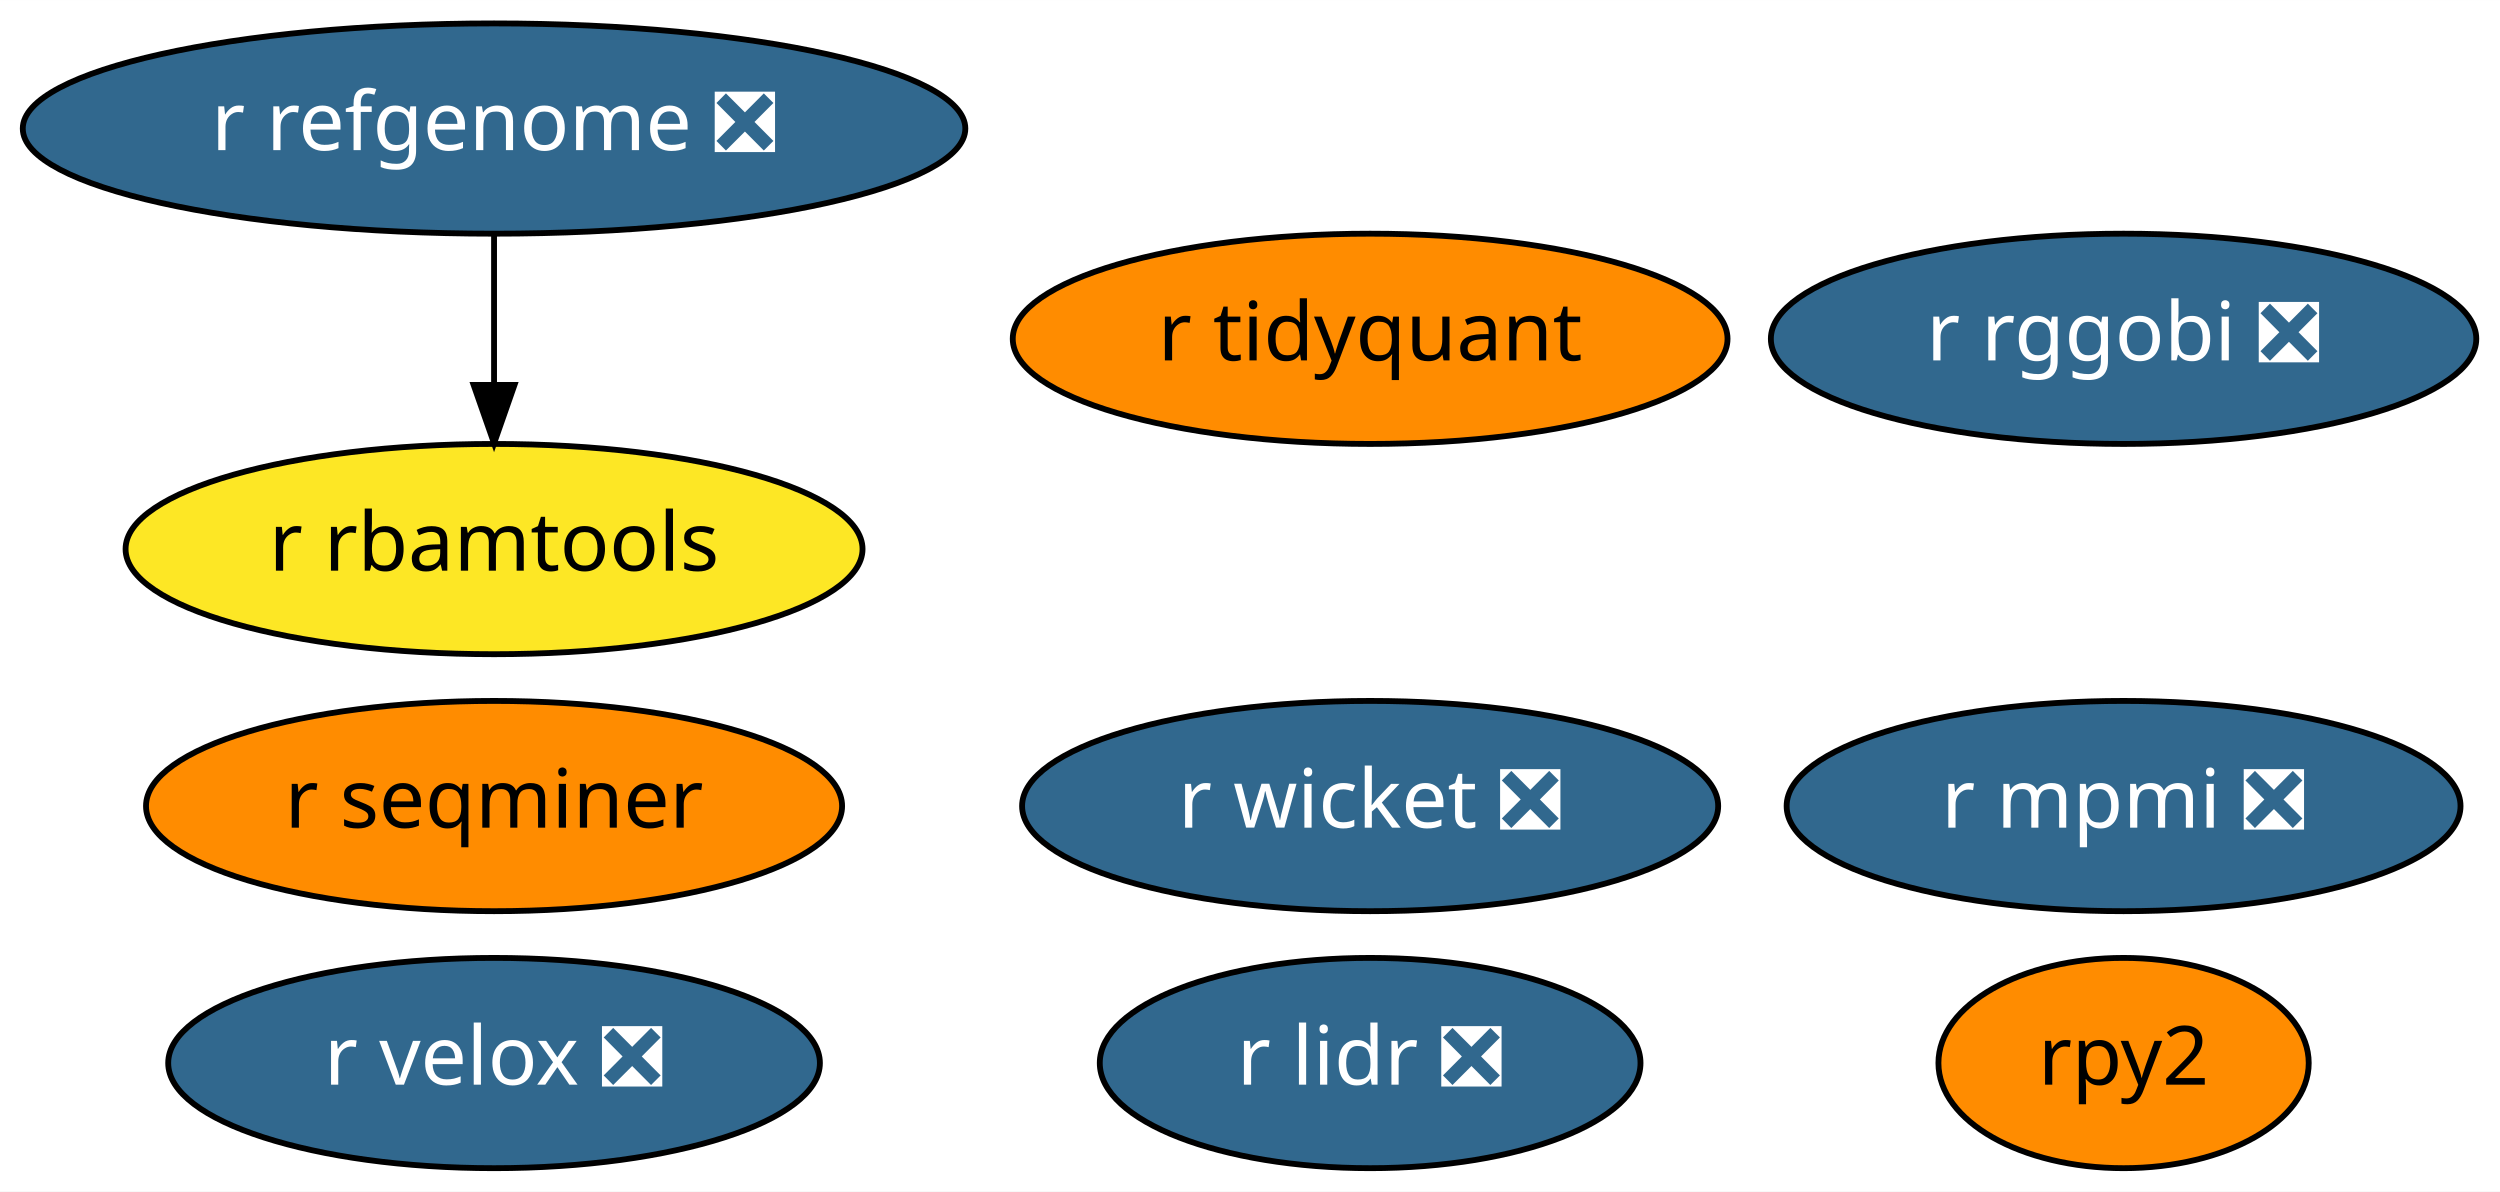
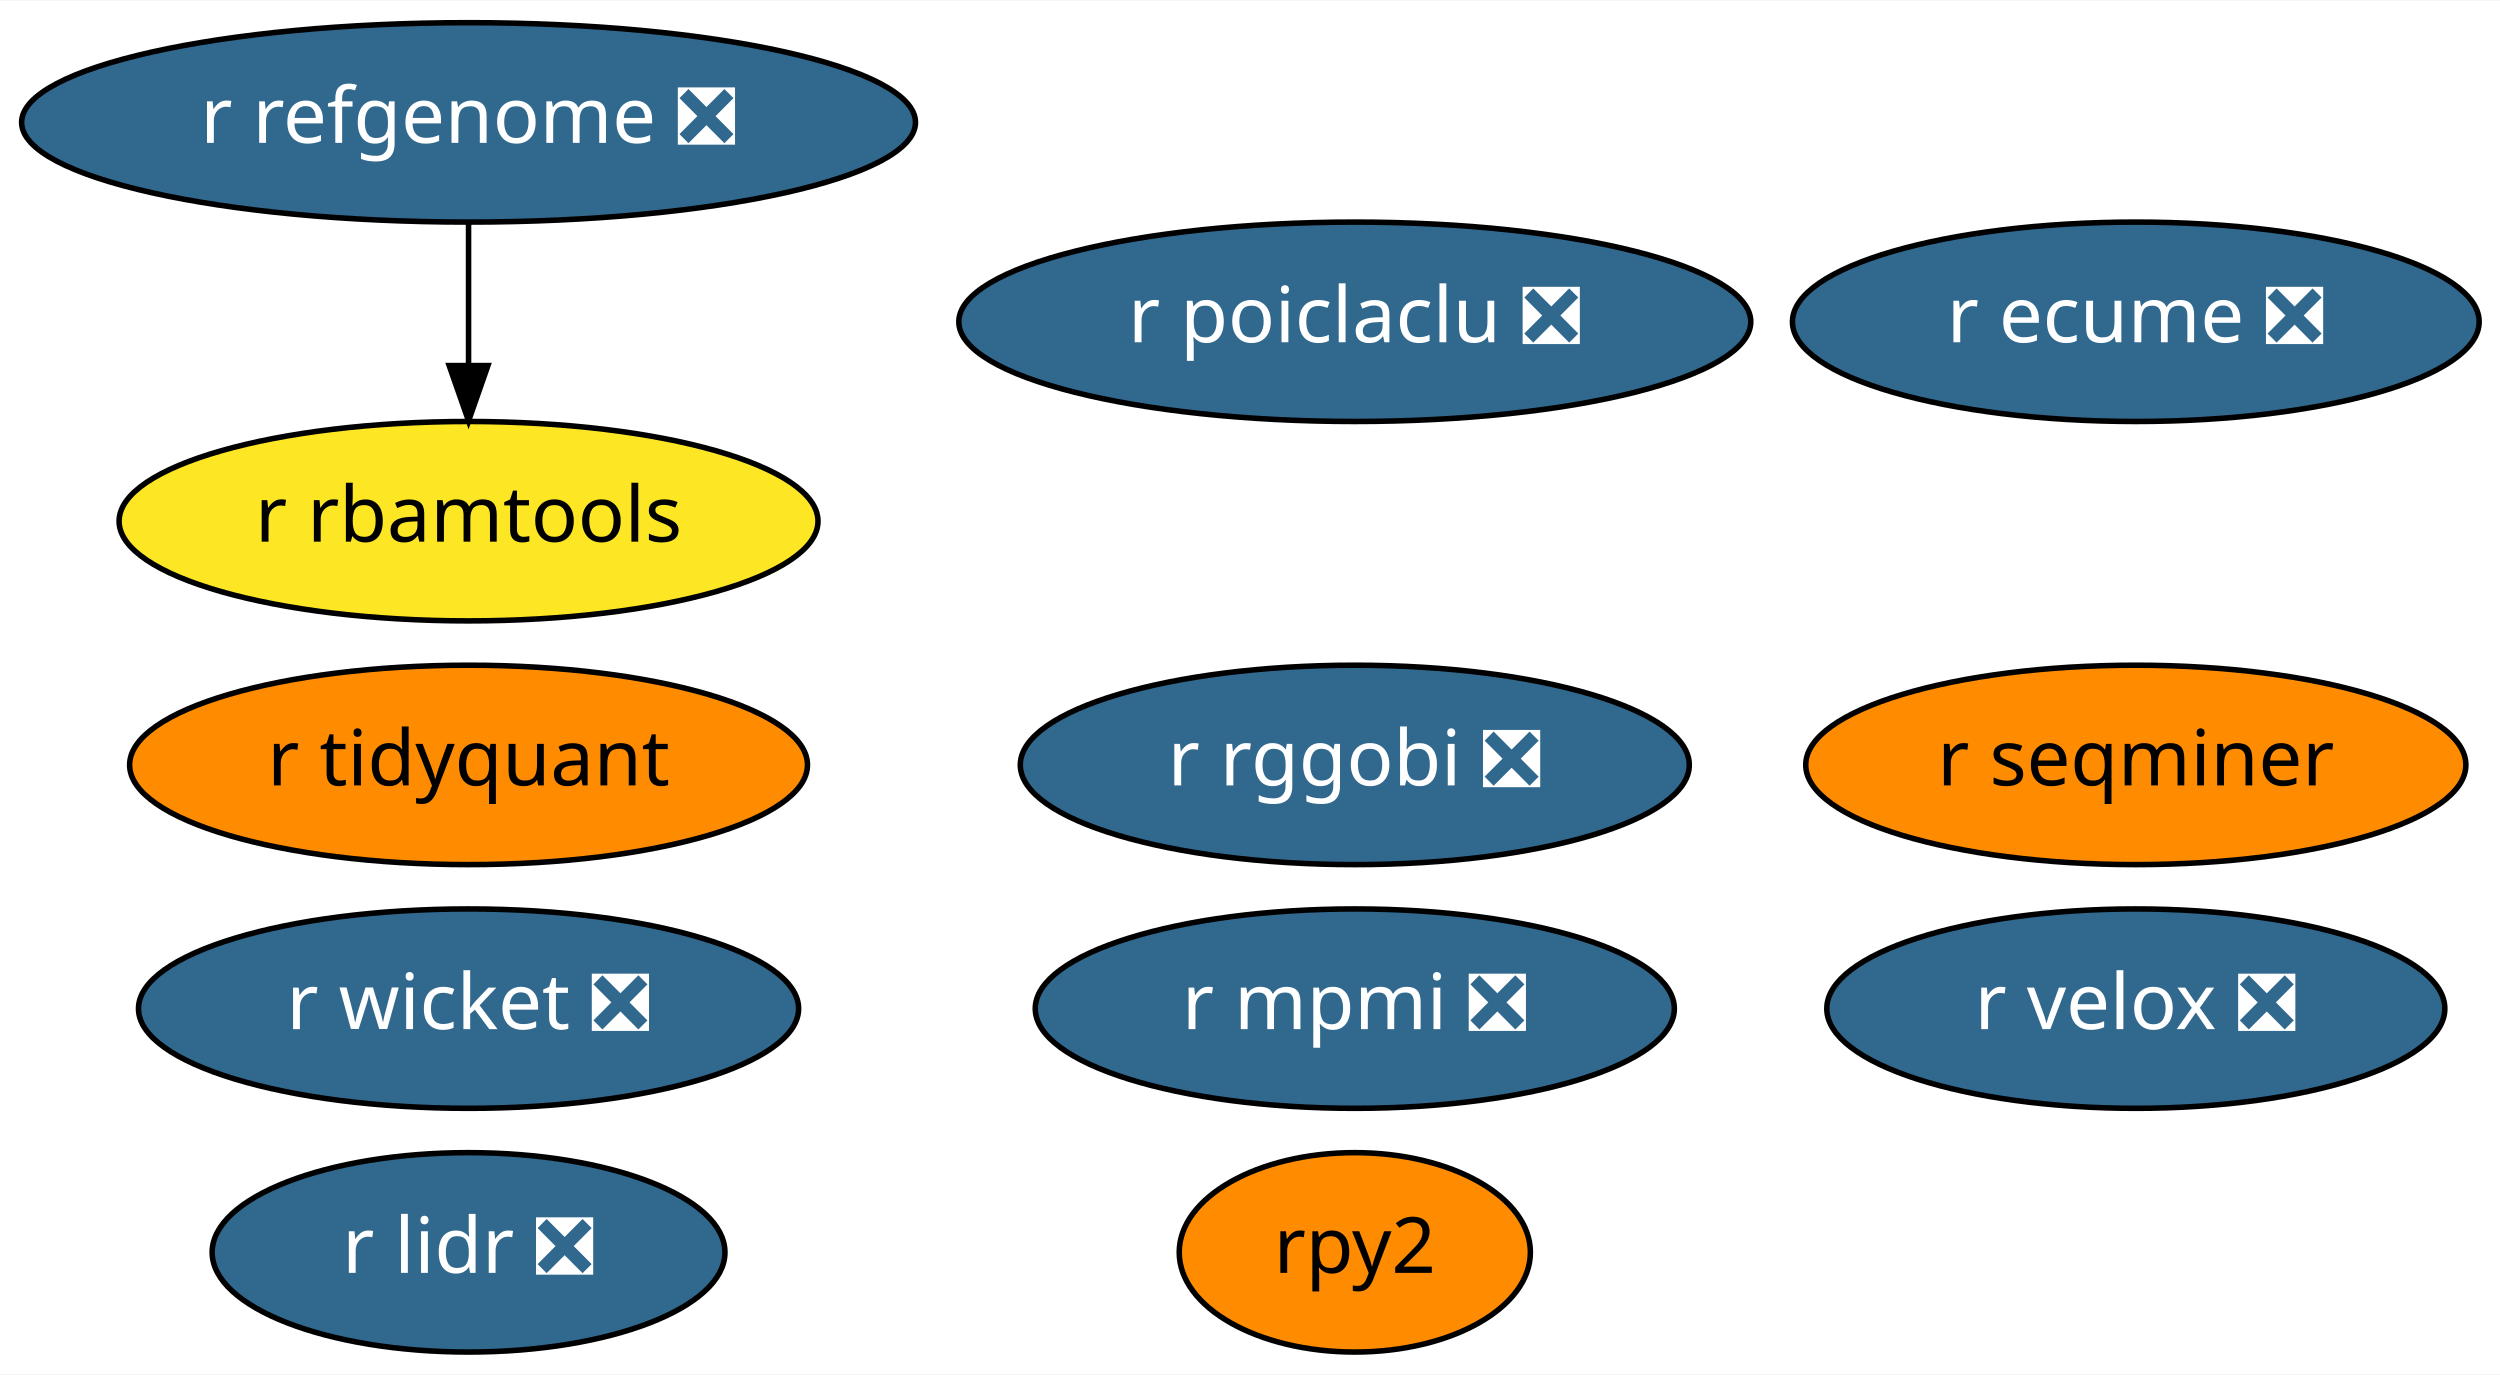
- <svg xmlns="http://www.w3.org/2000/svg" xmlns:xlink="http://www.w3.org/1999/xlink" width="428pt" height="204pt" viewBox="0.00 0.00 428.04 204.00">
-   <g id="graph0" class="graph" transform="scale(1 1) rotate(0) translate(4 200)">
-     <polygon fill="white" stroke="transparent" points="-4,4 -4,-200 424.04,-200 424.04,4 -4,4" />
+ <svg xmlns="http://www.w3.org/2000/svg" xmlns:xlink="http://www.w3.org/1999/xlink" width="451pt" height="248pt" viewBox="0.00 0.00 451.34 248.00">
+   <g id="graph0" class="graph" transform="scale(1 1) rotate(0) translate(4 244)">
+     <polygon fill="white" stroke="transparent" points="-4,4 -4,-244 447.34,-244 447.34,4 -4,4" />
    <g id="node1" class="node">
      <g id="a_node1">
        <a xlink:href="https://github.com/conda-forge/r-lidr-feedstock/pull/34" xlink:title="r lidr ❎">
-           <ellipse fill="#31688e" stroke="black" cx="230.59" cy="-18" rx="46.29" ry="18" />
-           <text text-anchor="middle" x="230.59" y="-14.3" font-family="Times-Roman" font-size="14.00" fill="white">r lidr ❎</text>
+           <ellipse fill="#31688e" stroke="black" cx="80.59" cy="-18" rx="46.29" ry="18" />
+           <text text-anchor="middle" x="80.59" y="-14.3" font-family="Times-Roman" font-size="14.00" fill="white">r lidr ❎</text>
        </a>
      </g>
    </g>
    <g id="node2" class="node">
      <g id="a_node2">
        <a xlink:href="https://github.com/conda-forge/rpy2-feedstock" xlink:title="rpy2">
-           <ellipse fill="#ff8c00" stroke="black" cx="359.59" cy="-18" rx="31.7" ry="18" />
-           <text text-anchor="middle" x="359.59" y="-14.3" font-family="Times-Roman" font-size="14.00">rpy2</text>
+           <ellipse fill="#ff8c00" stroke="black" cx="240.59" cy="-18" rx="31.7" ry="18" />
+           <text text-anchor="middle" x="240.59" y="-14.3" font-family="Times-Roman" font-size="14.00">rpy2</text>
        </a>
      </g>
    </g>
    <g id="node3" class="node">
      <g id="a_node3">
        <a xlink:href="https://github.com/conda-forge/r-mpmi-feedstock/pull/8" xlink:title="r mpmi ❎">
-           <ellipse fill="#31688e" stroke="black" cx="359.59" cy="-62" rx="57.69" ry="18" />
-           <text text-anchor="middle" x="359.59" y="-58.3" font-family="Times-Roman" font-size="14.00" fill="white">r mpmi ❎</text>
+           <ellipse fill="#31688e" stroke="black" cx="240.59" cy="-62" rx="57.69" ry="18" />
+           <text text-anchor="middle" x="240.59" y="-58.3" font-family="Times-Roman" font-size="14.00" fill="white">r mpmi ❎</text>
        </a>
      </g>
    </g>
    <g id="node4" class="node">
      <g id="a_node4">
        <a xlink:href="https://github.com/conda-forge/r-refgenome-feedstock/pull/6" xlink:title="r refgenome ❎">
-           <ellipse fill="#31688e" stroke="black" cx="80.59" cy="-178" rx="80.69" ry="18" />
-           <text text-anchor="middle" x="80.59" y="-174.3" font-family="Times-Roman" font-size="14.00" fill="white">r refgenome ❎</text>
+           <ellipse fill="#31688e" stroke="black" cx="80.59" cy="-222" rx="80.69" ry="18" />
+           <text text-anchor="middle" x="80.59" y="-218.3" font-family="Times-Roman" font-size="14.00" fill="white">r refgenome ❎</text>
        </a>
      </g>
    </g>
    <g id="node5" class="node">
      <g id="a_node5">
        <a xlink:href="https://github.com/conda-forge/r-rbamtools-feedstock" xlink:title="r rbamtools">
-           <ellipse fill="#fde725" stroke="black" cx="80.59" cy="-106" rx="63.09" ry="18" />
-           <text text-anchor="middle" x="80.59" y="-102.3" font-family="Times-Roman" font-size="14.00">r rbamtools</text>
+           <ellipse fill="#fde725" stroke="black" cx="80.59" cy="-150" rx="63.09" ry="18" />
+           <text text-anchor="middle" x="80.59" y="-146.3" font-family="Times-Roman" font-size="14.00">r rbamtools</text>
        </a>
      </g>
    </g>
    <g id="edge1" class="edge">
-       <path fill="none" stroke="black" d="M80.59,-159.7C80.59,-151.98 80.59,-142.71 80.59,-134.11" />
-       <polygon fill="black" stroke="black" points="84.09,-134.1 80.59,-124.1 77.09,-134.1 84.09,-134.1" />
+       <path fill="none" stroke="black" d="M80.59,-203.7C80.59,-195.98 80.59,-186.71 80.59,-178.11" />
+       <polygon fill="black" stroke="black" points="84.09,-178.1 80.59,-168.1 77.09,-178.1 84.09,-178.1" />
    </g>
    <g id="node6" class="node">
      <g id="a_node6">
        <a xlink:href="https://github.com/conda-forge/r-rggobi-feedstock/pull/6" xlink:title="r rggobi ❎">
-           <ellipse fill="#31688e" stroke="black" cx="359.59" cy="-142" rx="60.39" ry="18" />
-           <text text-anchor="middle" x="359.59" y="-138.3" font-family="Times-Roman" font-size="14.00" fill="white">r rggobi ❎</text>
+           <ellipse fill="#31688e" stroke="black" cx="240.59" cy="-106" rx="60.39" ry="18" />
+           <text text-anchor="middle" x="240.59" y="-102.3" font-family="Times-Roman" font-size="14.00" fill="white">r rggobi ❎</text>
        </a>
      </g>
    </g>
    <g id="node7" class="node">
      <g id="a_node7">
        <a xlink:href="https://github.com/conda-forge/r-seqminer-feedstock" xlink:title="r seqminer">
-           <ellipse fill="#ff8c00" stroke="black" cx="80.59" cy="-62" rx="59.59" ry="18" />
-           <text text-anchor="middle" x="80.59" y="-58.3" font-family="Times-Roman" font-size="14.00">r seqminer</text>
+           <ellipse fill="#ff8c00" stroke="black" cx="381.59" cy="-106" rx="59.59" ry="18" />
+           <text text-anchor="middle" x="381.59" y="-102.3" font-family="Times-Roman" font-size="14.00">r seqminer</text>
        </a>
      </g>
    </g>
    <g id="node8" class="node">
      <g id="a_node8">
        <a xlink:href="https://github.com/conda-forge/r-wicket-feedstock/pull/2" xlink:title="r wicket ❎">
-           <ellipse fill="#31688e" stroke="black" cx="230.59" cy="-62" rx="59.59" ry="18" />
-           <text text-anchor="middle" x="230.59" y="-58.3" font-family="Times-Roman" font-size="14.00" fill="white">r wicket ❎</text>
+           <ellipse fill="#31688e" stroke="black" cx="80.59" cy="-62" rx="59.59" ry="18" />
+           <text text-anchor="middle" x="80.59" y="-58.3" font-family="Times-Roman" font-size="14.00" fill="white">r wicket ❎</text>
        </a>
      </g>
    </g>
    <g id="node9" class="node">
      <g id="a_node9">
        <a xlink:href="https://github.com/conda-forge/r-velox-feedstock/pull/2" xlink:title="r velox ❎">
-           <ellipse fill="#31688e" stroke="black" cx="80.59" cy="-18" rx="55.79" ry="18" />
-           <text text-anchor="middle" x="80.59" y="-14.3" font-family="Times-Roman" font-size="14.00" fill="white">r velox ❎</text>
+           <ellipse fill="#31688e" stroke="black" cx="381.59" cy="-62" rx="55.79" ry="18" />
+           <text text-anchor="middle" x="381.59" y="-58.3" font-family="Times-Roman" font-size="14.00" fill="white">r velox ❎</text>
        </a>
      </g>
    </g>
    <g id="node10" class="node">
      <g id="a_node10">
        <a xlink:href="https://github.com/conda-forge/r-tidyquant-feedstock" xlink:title="r tidyquant">
-           <ellipse fill="#ff8c00" stroke="black" cx="230.59" cy="-142" rx="61.19" ry="18" />
-           <text text-anchor="middle" x="230.59" y="-138.3" font-family="Times-Roman" font-size="14.00">r tidyquant</text>
+           <ellipse fill="#ff8c00" stroke="black" cx="80.59" cy="-106" rx="61.19" ry="18" />
+           <text text-anchor="middle" x="80.59" y="-102.3" font-family="Times-Roman" font-size="14.00">r tidyquant</text>
+         </a>
+       </g>
+     </g>
+     <g id="node11" class="node">
+       <g id="a_node11">
+         <a xlink:href="https://github.com/conda-forge/r-poiclaclu-feedstock/pull/1" xlink:title="r poiclaclu ❎">
+           <ellipse fill="#31688e" stroke="black" cx="240.59" cy="-186" rx="71.49" ry="18" />
+           <text text-anchor="middle" x="240.59" y="-182.3" font-family="Times-Roman" font-size="14.00" fill="white">r poiclaclu ❎</text>
+         </a>
+       </g>
+     </g>
+     <g id="node12" class="node">
+       <g id="a_node12">
+         <a xlink:href="https://github.com/conda-forge/r-ecume-feedstock/pull/1" xlink:title="r ecume ❎">
+           <ellipse fill="#31688e" stroke="black" cx="381.59" cy="-186" rx="61.99" ry="18" />
+           <text text-anchor="middle" x="381.59" y="-182.3" font-family="Times-Roman" font-size="14.00" fill="white">r ecume ❎</text>
        </a>
      </g>
    </g>
  </g>
</svg>
